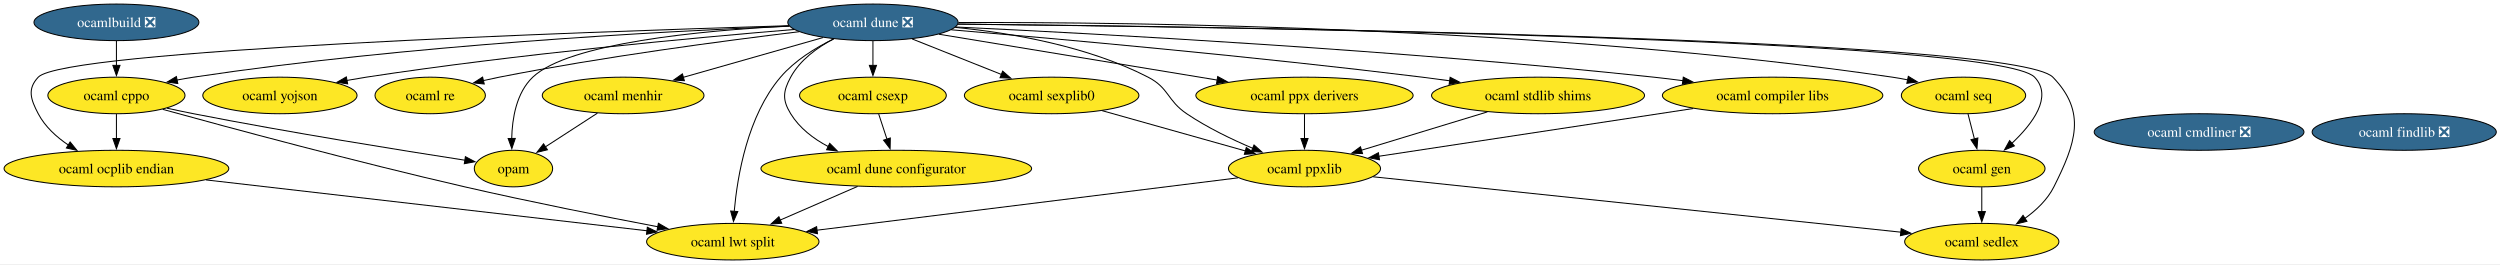
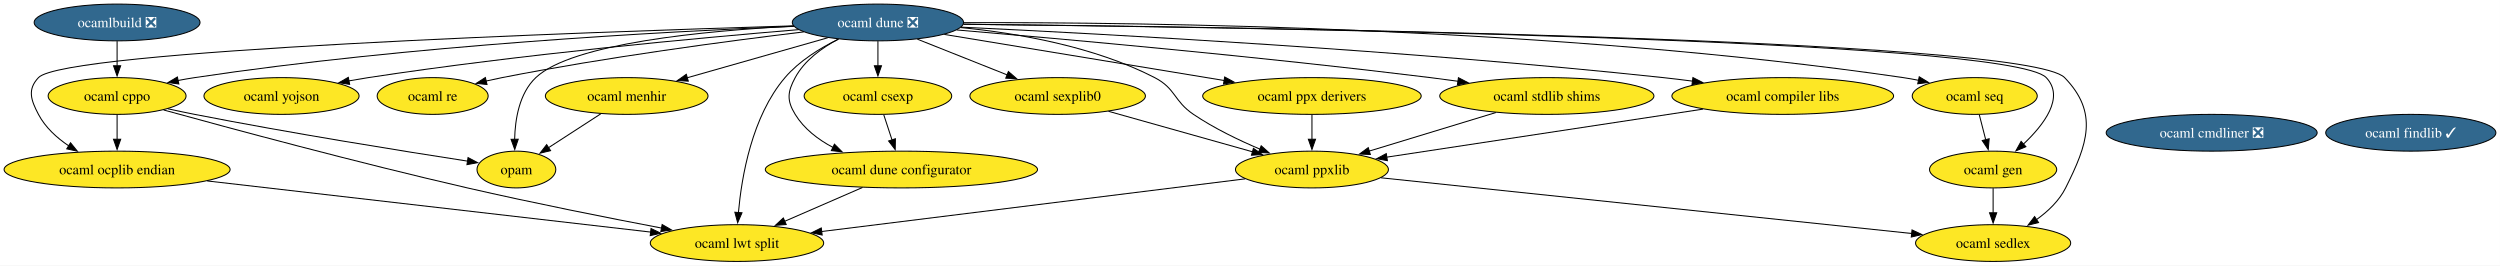
- <svg xmlns="http://www.w3.org/2000/svg" xmlns:xlink="http://www.w3.org/1999/xlink" width="2462pt" height="260pt" viewBox="0.00 0.00 2462.00 260.00">
+ <svg xmlns="http://www.w3.org/2000/svg" xmlns:xlink="http://www.w3.org/1999/xlink" width="2448pt" height="260pt" viewBox="0.00 0.00 2448.00 260.00">
  <g id="graph0" class="graph" transform="scale(1 1) rotate(0) translate(4 256)">
-     <polygon fill="white" stroke="none" points="-4,4 -4,-256 2458.32,-256 2458.32,4 -4,4" />
+     <polygon fill="white" stroke="none" points="-4,4 -4,-256 2443.96,-256 2443.96,4 -4,4" />
    <g id="node1" class="node">
      <g id="a_node1">
        <a xlink:href="https://github.com/conda-forge/ocaml-cppo-feedstock" xlink:title="ocaml cppo">
          <ellipse fill="#fde725" stroke="black" cx="110.66" cy="-162" rx="67.52" ry="18" />
          <text xml:space="preserve" text-anchor="middle" x="110.66" y="-157.32" font-family="Times,serif" font-size="14.00">ocaml cppo</text>
        </a>
      </g>
    </g>
    <g id="node6" class="node">
      <g id="a_node6">
        <a xlink:href="https://github.com/conda-forge/opam-feedstock" xlink:title="opam">
          <ellipse fill="#fde725" stroke="black" cx="501.66" cy="-90" rx="38.58" ry="18" />
          <text xml:space="preserve" text-anchor="middle" x="501.66" y="-85.33" font-family="Times,serif" font-size="14.00">opam</text>
        </a>
      </g>
    </g>
    <g id="edge3" class="edge">
      <path fill="none" stroke="black" d="M160.45,-149.46C169.17,-147.56 178.17,-145.66 186.66,-144 280.99,-125.53 391.99,-107.77 453.84,-98.23" />
      <polygon fill="black" stroke="black" points="454.32,-101.7 463.67,-96.72 453.25,-94.78 454.32,-101.7" />
    </g>
    <g id="node17" class="node">
      <g id="a_node17">
        <a xlink:href="https://github.com/conda-forge/ocaml-ocplib-endian-feedstock" xlink:title="ocaml ocplib endian">
          <ellipse fill="#fde725" stroke="black" cx="110.66" cy="-90" rx="110.66" ry="18" />
          <text xml:space="preserve" text-anchor="middle" x="110.66" y="-85.33" font-family="Times,serif" font-size="14.00">ocaml ocplib endian</text>
        </a>
      </g>
    </g>
    <g id="edge2" class="edge">
      <path fill="none" stroke="black" d="M110.66,-143.7C110.66,-136.41 110.66,-127.73 110.66,-119.54" />
      <polygon fill="black" stroke="black" points="114.16,-119.62 110.66,-109.62 107.16,-119.62 114.16,-119.62" />
    </g>
    <g id="node19" class="node">
      <g id="a_node19">
        <a xlink:href="https://github.com/conda-forge/ocaml-lwt-split-feedstock" xlink:title="ocaml lwt split">
          <ellipse fill="#fde725" stroke="black" cx="717.66" cy="-18" rx="84.88" ry="18" />
          <text xml:space="preserve" text-anchor="middle" x="717.66" y="-13.32" font-family="Times,serif" font-size="14.00">ocaml lwt split</text>
        </a>
      </g>
    </g>
    <g id="edge1" class="edge">
      <path fill="none" stroke="black" d="M156.23,-148.31C221.75,-130.26 346.49,-96.64 453.66,-72 517.67,-57.28 590.94,-42.75 644.03,-32.64" />
      <polygon fill="black" stroke="black" points="644.38,-36.14 653.55,-30.83 643.08,-29.26 644.38,-36.14" />
    </g>
    <g id="node2" class="node">
      <g id="a_node2">
        <a xlink:href="https://github.com/conda-forge/ocaml-dune-feedstock/pull/42" xlink:title="ocaml dune ❎">
          <ellipse fill="#31688e" stroke="black" cx="855.66" cy="-234" rx="83.83" ry="18" />
          <text xml:space="preserve" text-anchor="middle" x="855.66" y="-229.32" font-family="Times,serif" font-size="14.00" fill="white">ocaml dune ❎</text>
        </a>
      </g>
    </g>
    <g id="edge5" class="edge">
      <path fill="none" stroke="black" d="M773.36,-230.22C646.7,-225.09 396.63,-211.64 186.66,-180 181.34,-179.2 175.84,-178.24 170.34,-177.18" />
      <polygon fill="black" stroke="black" points="171.1,-173.76 160.6,-175.21 169.71,-180.62 171.1,-173.76" />
    </g>
    <g id="node4" class="node">
      <g id="a_node4">
        <a xlink:href="https://github.com/conda-forge/ocaml-menhir-feedstock" xlink:title="ocaml menhir">
          <ellipse fill="#fde725" stroke="black" cx="609.66" cy="-162" rx="79.62" ry="18" />
          <text xml:space="preserve" text-anchor="middle" x="609.66" y="-157.32" font-family="Times,serif" font-size="14.00">ocaml menhir</text>
        </a>
      </g>
    </g>
    <g id="edge10" class="edge">
      <path fill="none" stroke="black" d="M806.47,-219C766.82,-207.72 710.95,-191.82 668.86,-179.85" />
      <polygon fill="black" stroke="black" points="669.96,-176.52 659.38,-177.15 668.04,-183.25 669.96,-176.52" />
    </g>
    <g id="edge20" class="edge">
      <path fill="none" stroke="black" d="M773.31,-230.4C686.06,-225.89 556.07,-213.57 520.66,-180 504.52,-164.7 500.38,-139.31 499.93,-119.56" />
      <polygon fill="black" stroke="black" points="503.43,-119.68 500.04,-109.64 496.43,-119.6 503.43,-119.68" />
    </g>
    <g id="node8" class="node">
      <g id="a_node8">
        <a xlink:href="https://github.com/conda-forge/ocaml-yojson-feedstock" xlink:title="ocaml yojson">
          <ellipse fill="#fde725" stroke="black" cx="271.66" cy="-162" rx="75.94" ry="18" />
          <text xml:space="preserve" text-anchor="middle" x="271.66" y="-157.32" font-family="Times,serif" font-size="14.00">ocaml yojson</text>
        </a>
      </g>
    </g>
    <g id="edge19" class="edge">
      <path fill="none" stroke="black" d="M778.01,-226.97C679.63,-218.82 505,-202.66 356.66,-180 350.37,-179.04 343.84,-177.93 337.32,-176.75" />
      <polygon fill="black" stroke="black" points="338.36,-173.39 327.88,-174.99 337.07,-180.27 338.36,-173.39" />
    </g>
    <g id="node9" class="node">
      <g id="a_node9">
        <a xlink:href="https://github.com/conda-forge/ocaml-ppx-derivers-feedstock" xlink:title="ocaml ppx derivers">
          <ellipse fill="#fde725" stroke="black" cx="1280.66" cy="-162" rx="106.98" ry="18" />
          <text xml:space="preserve" text-anchor="middle" x="1280.66" y="-157.32" font-family="Times,serif" font-size="14.00">ocaml ppx derivers</text>
        </a>
      </g>
    </g>
    <g id="edge12" class="edge">
      <path fill="none" stroke="black" d="M920.67,-222.29C994.07,-210.2 1113.79,-190.48 1194.82,-177.14" />
      <polygon fill="black" stroke="black" points="1195.2,-180.62 1204.5,-175.54 1194.06,-173.72 1195.2,-180.62" />
    </g>
    <g id="node10" class="node">
      <g id="a_node10">
        <a xlink:href="https://github.com/conda-forge/ocaml-stdlib-shims-feedstock" xlink:title="ocaml stdlib shims">
          <ellipse fill="#fde725" stroke="black" cx="1510.66" cy="-162" rx="104.87" ry="18" />
          <text xml:space="preserve" text-anchor="middle" x="1510.66" y="-157.32" font-family="Times,serif" font-size="14.00">ocaml stdlib shims</text>
        </a>
      </g>
    </g>
    <g id="edge18" class="edge">
      <path fill="none" stroke="black" d="M932.84,-226.67C1037.92,-217.77 1231.81,-200.35 1396.66,-180 1405.48,-178.91 1414.68,-177.69 1423.85,-176.41" />
      <polygon fill="black" stroke="black" points="1424.09,-179.91 1433.5,-175.04 1423.11,-172.98 1424.09,-179.91" />
    </g>
    <g id="node11" class="node">
      <g id="a_node11">
        <a xlink:href="https://github.com/conda-forge/ocaml-re-feedstock" xlink:title="ocaml re">
          <ellipse fill="#fde725" stroke="black" cx="419.66" cy="-162" rx="54.36" ry="18" />
          <text xml:space="preserve" text-anchor="middle" x="419.66" y="-157.32" font-family="Times,serif" font-size="14.00">ocaml re</text>
        </a>
      </g>
    </g>
    <g id="edge14" class="edge">
      <path fill="none" stroke="black" d="M783.02,-224.76C708.52,-215.78 589.47,-200 487.66,-180 482.48,-178.98 477.11,-177.82 471.76,-176.6" />
      <polygon fill="black" stroke="black" points="472.87,-173.27 462.33,-174.36 471.26,-180.08 472.87,-173.27" />
    </g>
    <g id="node12" class="node">
      <g id="a_node12">
        <a xlink:href="https://github.com/conda-forge/ocaml-gen-feedstock" xlink:title="ocaml gen">
          <ellipse fill="#fde725" stroke="black" cx="1947.66" cy="-90" rx="62.26" ry="18" />
          <text xml:space="preserve" text-anchor="middle" x="1947.66" y="-85.33" font-family="Times,serif" font-size="14.00">ocaml gen</text>
        </a>
      </g>
    </g>
    <g id="edge8" class="edge">
      <path fill="none" stroke="black" d="M939.46,-232.25C1197.22,-229.53 1963.15,-218.24 1999.66,-180 2018.01,-160.77 1997.56,-133.9 1977.16,-114.72" />
      <polygon fill="black" stroke="black" points="1979.75,-112.34 1969.96,-108.28 1975.08,-117.55 1979.75,-112.34" />
    </g>
    <g id="node13" class="node">
      <g id="a_node13">
        <a xlink:href="https://github.com/conda-forge/ocaml-csexp-feedstock" xlink:title="ocaml csexp">
          <ellipse fill="#fde725" stroke="black" cx="855.66" cy="-162" rx="72.25" ry="18" />
          <text xml:space="preserve" text-anchor="middle" x="855.66" y="-157.32" font-family="Times,serif" font-size="14.00">ocaml csexp</text>
        </a>
      </g>
    </g>
    <g id="edge6" class="edge">
      <path fill="none" stroke="black" d="M855.66,-215.7C855.66,-208.41 855.66,-199.73 855.66,-191.54" />
      <polygon fill="black" stroke="black" points="859.16,-191.62 855.66,-181.62 852.16,-191.62 859.16,-191.62" />
    </g>
    <g id="node14" class="node">
      <g id="a_node14">
        <a xlink:href="https://github.com/conda-forge/ocaml-seq-feedstock" xlink:title="ocaml seq">
          <ellipse fill="#fde725" stroke="black" cx="1929.66" cy="-162" rx="61.2" ry="18" />
          <text xml:space="preserve" text-anchor="middle" x="1929.66" y="-157.32" font-family="Times,serif" font-size="14.00">ocaml seq</text>
        </a>
      </g>
    </g>
    <g id="edge16" class="edge">
      <path fill="none" stroke="black" d="M939.81,-233.81C1112.98,-234.31 1521.37,-229.57 1859.66,-180 1864.59,-179.28 1869.69,-178.37 1874.78,-177.34" />
      <polygon fill="black" stroke="black" points="1875.32,-180.81 1884.36,-175.28 1873.85,-173.96 1875.32,-180.81" />
    </g>
    <g id="node15" class="node">
      <g id="a_node15">
        <a xlink:href="https://github.com/conda-forge/ocaml-compiler-libs-feedstock" xlink:title="ocaml compiler libs">
          <ellipse fill="#fde725" stroke="black" cx="1741.66" cy="-162" rx="108.55" ry="18" />
          <text xml:space="preserve" text-anchor="middle" x="1741.66" y="-157.32" font-family="Times,serif" font-size="14.00">ocaml compiler libs</text>
        </a>
      </g>
    </g>
    <g id="edge4" class="edge">
      <path fill="none" stroke="black" d="M937.22,-229.41C1077.82,-222.75 1374.83,-206.72 1624.66,-180 1633.97,-179 1643.69,-177.82 1653.36,-176.55" />
      <polygon fill="black" stroke="black" points="1653.72,-180.04 1663.17,-175.23 1652.79,-173.1 1653.72,-180.04" />
    </g>
    <g id="node16" class="node">
      <g id="a_node16">
        <a xlink:href="https://github.com/conda-forge/ocaml-sexplib0-feedstock" xlink:title="ocaml sexplib0">
          <ellipse fill="#fde725" stroke="black" cx="1031.66" cy="-162" rx="85.93" ry="18" />
          <text xml:space="preserve" text-anchor="middle" x="1031.66" y="-157.32" font-family="Times,serif" font-size="14.00">ocaml sexplib0</text>
        </a>
      </g>
    </g>
    <g id="edge17" class="edge">
      <path fill="none" stroke="black" d="M894.28,-217.64C920.21,-207.32 954.6,-193.65 982.48,-182.56" />
      <polygon fill="black" stroke="black" points="983.42,-185.95 991.41,-179.01 980.83,-179.45 983.42,-185.95" />
    </g>
    <g id="edge11" class="edge">
      <path fill="none" stroke="black" d="M773.03,-230.69C569.5,-224.59 58.69,-206.7 33.66,-180 22.71,-168.33 26.21,-158.16 33.66,-144 40.33,-131.31 51.57,-121.06 63.44,-113.08" />
      <polygon fill="black" stroke="black" points="65.05,-116.2 71.72,-107.97 61.37,-110.25 65.05,-116.2" />
    </g>
    <g id="node18" class="node">
      <g id="a_node18">
        <a xlink:href="https://github.com/conda-forge/ocaml-sedlex-feedstock" xlink:title="ocaml sedlex">
          <ellipse fill="#fde725" stroke="black" cx="1947.66" cy="-18" rx="75.94" ry="18" />
          <text xml:space="preserve" text-anchor="middle" x="1947.66" y="-13.32" font-family="Times,serif" font-size="14.00">ocaml sedlex</text>
        </a>
      </g>
    </g>
    <g id="edge15" class="edge">
      <path fill="none" stroke="black" d="M939.37,-232.29C1199.75,-229.68 1980.22,-218.64 2017.66,-180 2051.06,-145.52 2040.17,-114.91 2018.66,-72 2012.36,-59.43 2001.5,-49.08 1990.15,-40.97" />
      <polygon fill="black" stroke="black" points="1992.13,-38.08 1981.85,-35.51 1988.29,-43.93 1992.13,-38.08" />
    </g>
    <g id="edge9" class="edge">
      <path fill="none" stroke="black" d="M817.06,-217.7C799.1,-208.94 778.67,-196.4 764.66,-180 732.25,-142.08 722.17,-82.82 719.05,-47.76" />
      <polygon fill="black" stroke="black" points="722.55,-47.66 718.32,-37.95 715.57,-48.18 722.55,-47.66" />
    </g>
    <g id="node20" class="node">
      <g id="a_node20">
        <a xlink:href="https://github.com/conda-forge/ocaml-ppxlib-feedstock" xlink:title="ocaml ppxlib">
          <ellipse fill="#fde725" stroke="black" cx="1280.66" cy="-90" rx="74.88" ry="18" />
          <text xml:space="preserve" text-anchor="middle" x="1280.66" y="-85.33" font-family="Times,serif" font-size="14.00">ocaml ppxlib</text>
        </a>
      </g>
    </g>
    <g id="edge13" class="edge">
      <path fill="none" stroke="black" d="M936.62,-229.03C992.62,-223.52 1067.42,-210.52 1126.66,-180 1147.34,-169.34 1145.37,-157.01 1164.66,-144 1184.76,-130.44 1208.89,-118.78 1229.92,-109.88" />
      <polygon fill="black" stroke="black" points="1230.97,-113.24 1238.88,-106.19 1228.3,-106.77 1230.97,-113.24" />
    </g>
    <g id="node21" class="node">
      <g id="a_node21">
        <a xlink:href="https://github.com/conda-forge/ocaml-dune-configurator-feedstock" xlink:title="ocaml dune configurator">
          <ellipse fill="#fde725" stroke="black" cx="878.66" cy="-90" rx="133.28" ry="18" />
          <text xml:space="preserve" text-anchor="middle" x="878.66" y="-85.33" font-family="Times,serif" font-size="14.00">ocaml dune configurator</text>
        </a>
      </g>
    </g>
    <g id="edge7" class="edge">
      <path fill="none" stroke="black" d="M816.95,-217.72C800.83,-209.21 783.77,-196.85 774.66,-180 767.05,-165.93 766.3,-157.64 774.66,-144 783.3,-129.89 797.02,-119.39 811.68,-111.63" />
      <polygon fill="black" stroke="black" points="813.09,-114.84 820.57,-107.34 810.05,-108.53 813.09,-114.84" />
    </g>
    <g id="node3" class="node">
      <g id="a_node3">
-         <a xlink:href="https://github.com/conda-forge/ocaml-findlib-feedstock/pull/23" xlink:title="ocaml findlib ❎">
-           <ellipse fill="#31688e" stroke="black" cx="2363.66" cy="-126" rx="90.67" ry="18" />
-           <text xml:space="preserve" text-anchor="middle" x="2363.66" y="-121.33" font-family="Times,serif" font-size="14.00" fill="white">ocaml findlib ❎</text>
+         <a xlink:href="https://github.com/conda-forge/ocaml-findlib-feedstock/pull/23" xlink:title="ocaml findlib ✓">
+           <ellipse fill="#31688e" stroke="black" cx="2356.66" cy="-126" rx="83.3" ry="18" />
+           <text xml:space="preserve" text-anchor="middle" x="2356.66" y="-121.33" font-family="Times,serif" font-size="14.00" fill="white">ocaml findlib ✓</text>
        </a>
      </g>
    </g>
    <g id="edge21" class="edge">
      <path fill="none" stroke="black" d="M584.34,-144.59C569.05,-134.68 549.45,-121.98 533.17,-111.43" />
      <polygon fill="black" stroke="black" points="535.1,-108.5 524.8,-106 531.29,-114.38 535.1,-108.5" />
    </g>
    <g id="node5" class="node">
      <g id="a_node5">
        <a xlink:href="https://github.com/conda-forge/ocamlbuild-feedstock/pull/38" xlink:title="ocamlbuild ❎">
          <ellipse fill="#31688e" stroke="black" cx="110.66" cy="-234" rx="81.2" ry="18" />
          <text xml:space="preserve" text-anchor="middle" x="110.66" y="-229.32" font-family="Times,serif" font-size="14.00" fill="white">ocamlbuild ❎</text>
        </a>
      </g>
    </g>
    <g id="edge22" class="edge">
      <path fill="none" stroke="black" d="M110.66,-215.7C110.66,-208.41 110.66,-199.73 110.66,-191.54" />
      <polygon fill="black" stroke="black" points="114.16,-191.62 110.66,-181.62 107.16,-191.62 114.16,-191.62" />
    </g>
    <g id="node7" class="node">
      <g id="a_node7">
        <a xlink:href="https://github.com/conda-forge/ocaml-cmdliner-feedstock/pull/8" xlink:title="ocaml cmdliner ❎">
          <ellipse fill="#31688e" stroke="black" cx="2161.66" cy="-126" rx="103.29" ry="18" />
          <text xml:space="preserve" text-anchor="middle" x="2161.66" y="-121.33" font-family="Times,serif" font-size="14.00" fill="white">ocaml cmdliner ❎</text>
        </a>
      </g>
    </g>
    <g id="edge23" class="edge">
      <path fill="none" stroke="black" d="M1280.66,-143.7C1280.66,-136.41 1280.66,-127.73 1280.66,-119.54" />
      <polygon fill="black" stroke="black" points="1284.16,-119.62 1280.66,-109.62 1277.16,-119.62 1284.16,-119.62" />
    </g>
    <g id="edge24" class="edge">
      <path fill="none" stroke="black" d="M1460.75,-145.81C1424.2,-134.69 1374.56,-119.58 1336.65,-108.04" />
      <polygon fill="black" stroke="black" points="1337.82,-104.74 1327.24,-105.18 1335.79,-111.44 1337.82,-104.74" />
    </g>
    <g id="edge25" class="edge">
      <path fill="none" stroke="black" d="M1947.66,-71.7C1947.66,-64.41 1947.66,-55.73 1947.66,-47.54" />
      <polygon fill="black" stroke="black" points="1951.16,-47.62 1947.66,-37.62 1944.16,-47.62 1951.16,-47.62" />
    </g>
    <g id="edge26" class="edge">
      <path fill="none" stroke="black" d="M861.34,-143.7C863.79,-136.24 866.72,-127.32 869.47,-118.97" />
      <polygon fill="black" stroke="black" points="872.77,-120.14 872.57,-109.54 866.12,-117.95 872.77,-120.14" />
    </g>
    <g id="edge27" class="edge">
      <path fill="none" stroke="black" d="M1934.11,-143.7C1936,-136.32 1938.27,-127.52 1940.39,-119.25" />
      <polygon fill="black" stroke="black" points="1943.78,-120.13 1942.88,-109.57 1937,-118.38 1943.78,-120.13" />
    </g>
    <g id="edge28" class="edge">
      <path fill="none" stroke="black" d="M1663.46,-149.13C1576.88,-135.98 1438.43,-114.96 1353.9,-102.12" />
      <polygon fill="black" stroke="black" points="1354.51,-98.67 1344.09,-100.63 1353.45,-105.59 1354.51,-98.67" />
    </g>
    <g id="edge29" class="edge">
      <path fill="none" stroke="black" d="M1081.45,-147C1122.18,-135.55 1179.85,-119.34 1222.66,-107.3" />
      <polygon fill="black" stroke="black" points="1223.35,-110.75 1232.03,-104.67 1221.45,-104.01 1223.35,-110.75" />
    </g>
    <g id="edge30" class="edge">
      <path fill="none" stroke="black" d="M198.92,-78.82C315.39,-65.39 518.98,-41.91 633.4,-28.72" />
      <polygon fill="black" stroke="black" points="633.49,-32.23 643.03,-27.61 632.69,-25.28 633.49,-32.23" />
    </g>
    <g id="edge32" class="edge">
      <path fill="none" stroke="black" d="M1348.28,-81.9C1472.34,-68.88 1735.69,-41.25 1868.12,-27.35" />
      <polygon fill="black" stroke="black" points="1868.27,-30.85 1877.85,-26.33 1867.54,-23.89 1868.27,-30.85" />
    </g>
    <g id="edge31" class="edge">
      <path fill="none" stroke="black" d="M1215.25,-80.87C1112.44,-68.08 913.16,-43.31 800.49,-29.3" />
      <polygon fill="black" stroke="black" points="801.05,-25.84 790.7,-28.08 800.19,-32.79 801.05,-25.84" />
    </g>
    <g id="edge33" class="edge">
      <path fill="none" stroke="black" d="M840.5,-72.41C817.66,-62.48 788.46,-49.78 764.26,-39.26" />
      <polygon fill="black" stroke="black" points="765.84,-36.13 755.27,-35.35 763.04,-42.55 765.84,-36.13" />
    </g>
  </g>
</svg>
